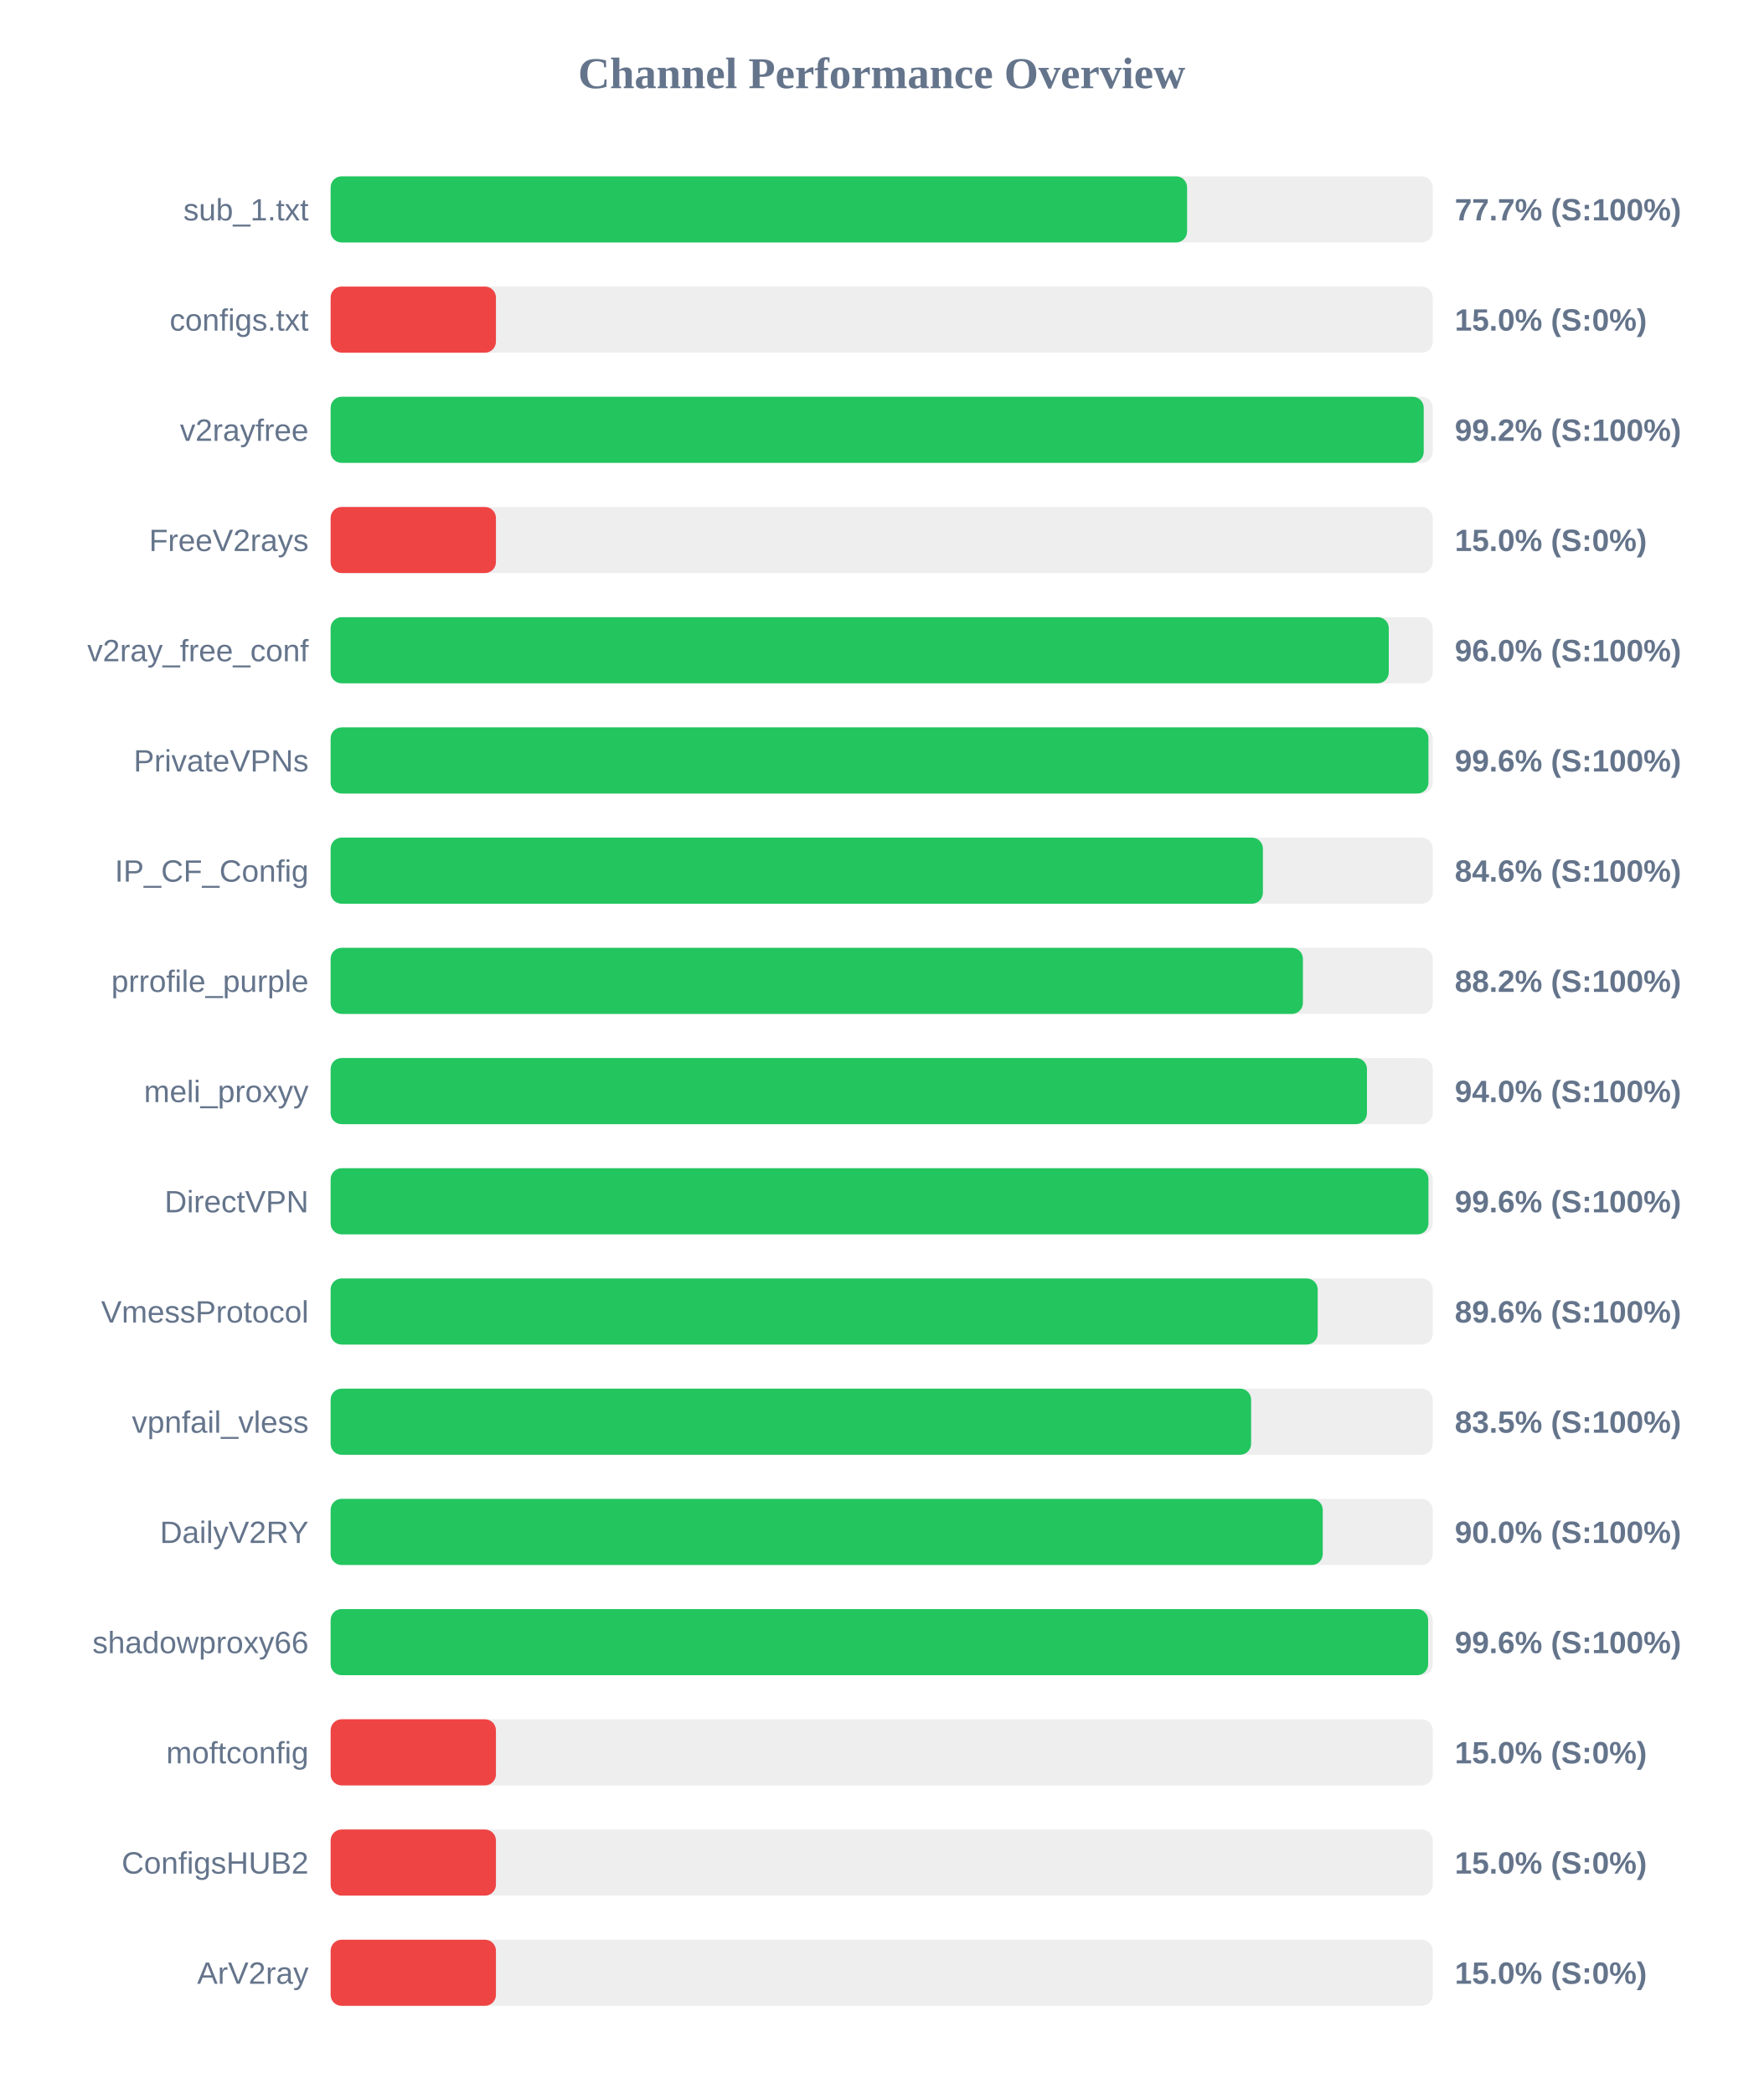
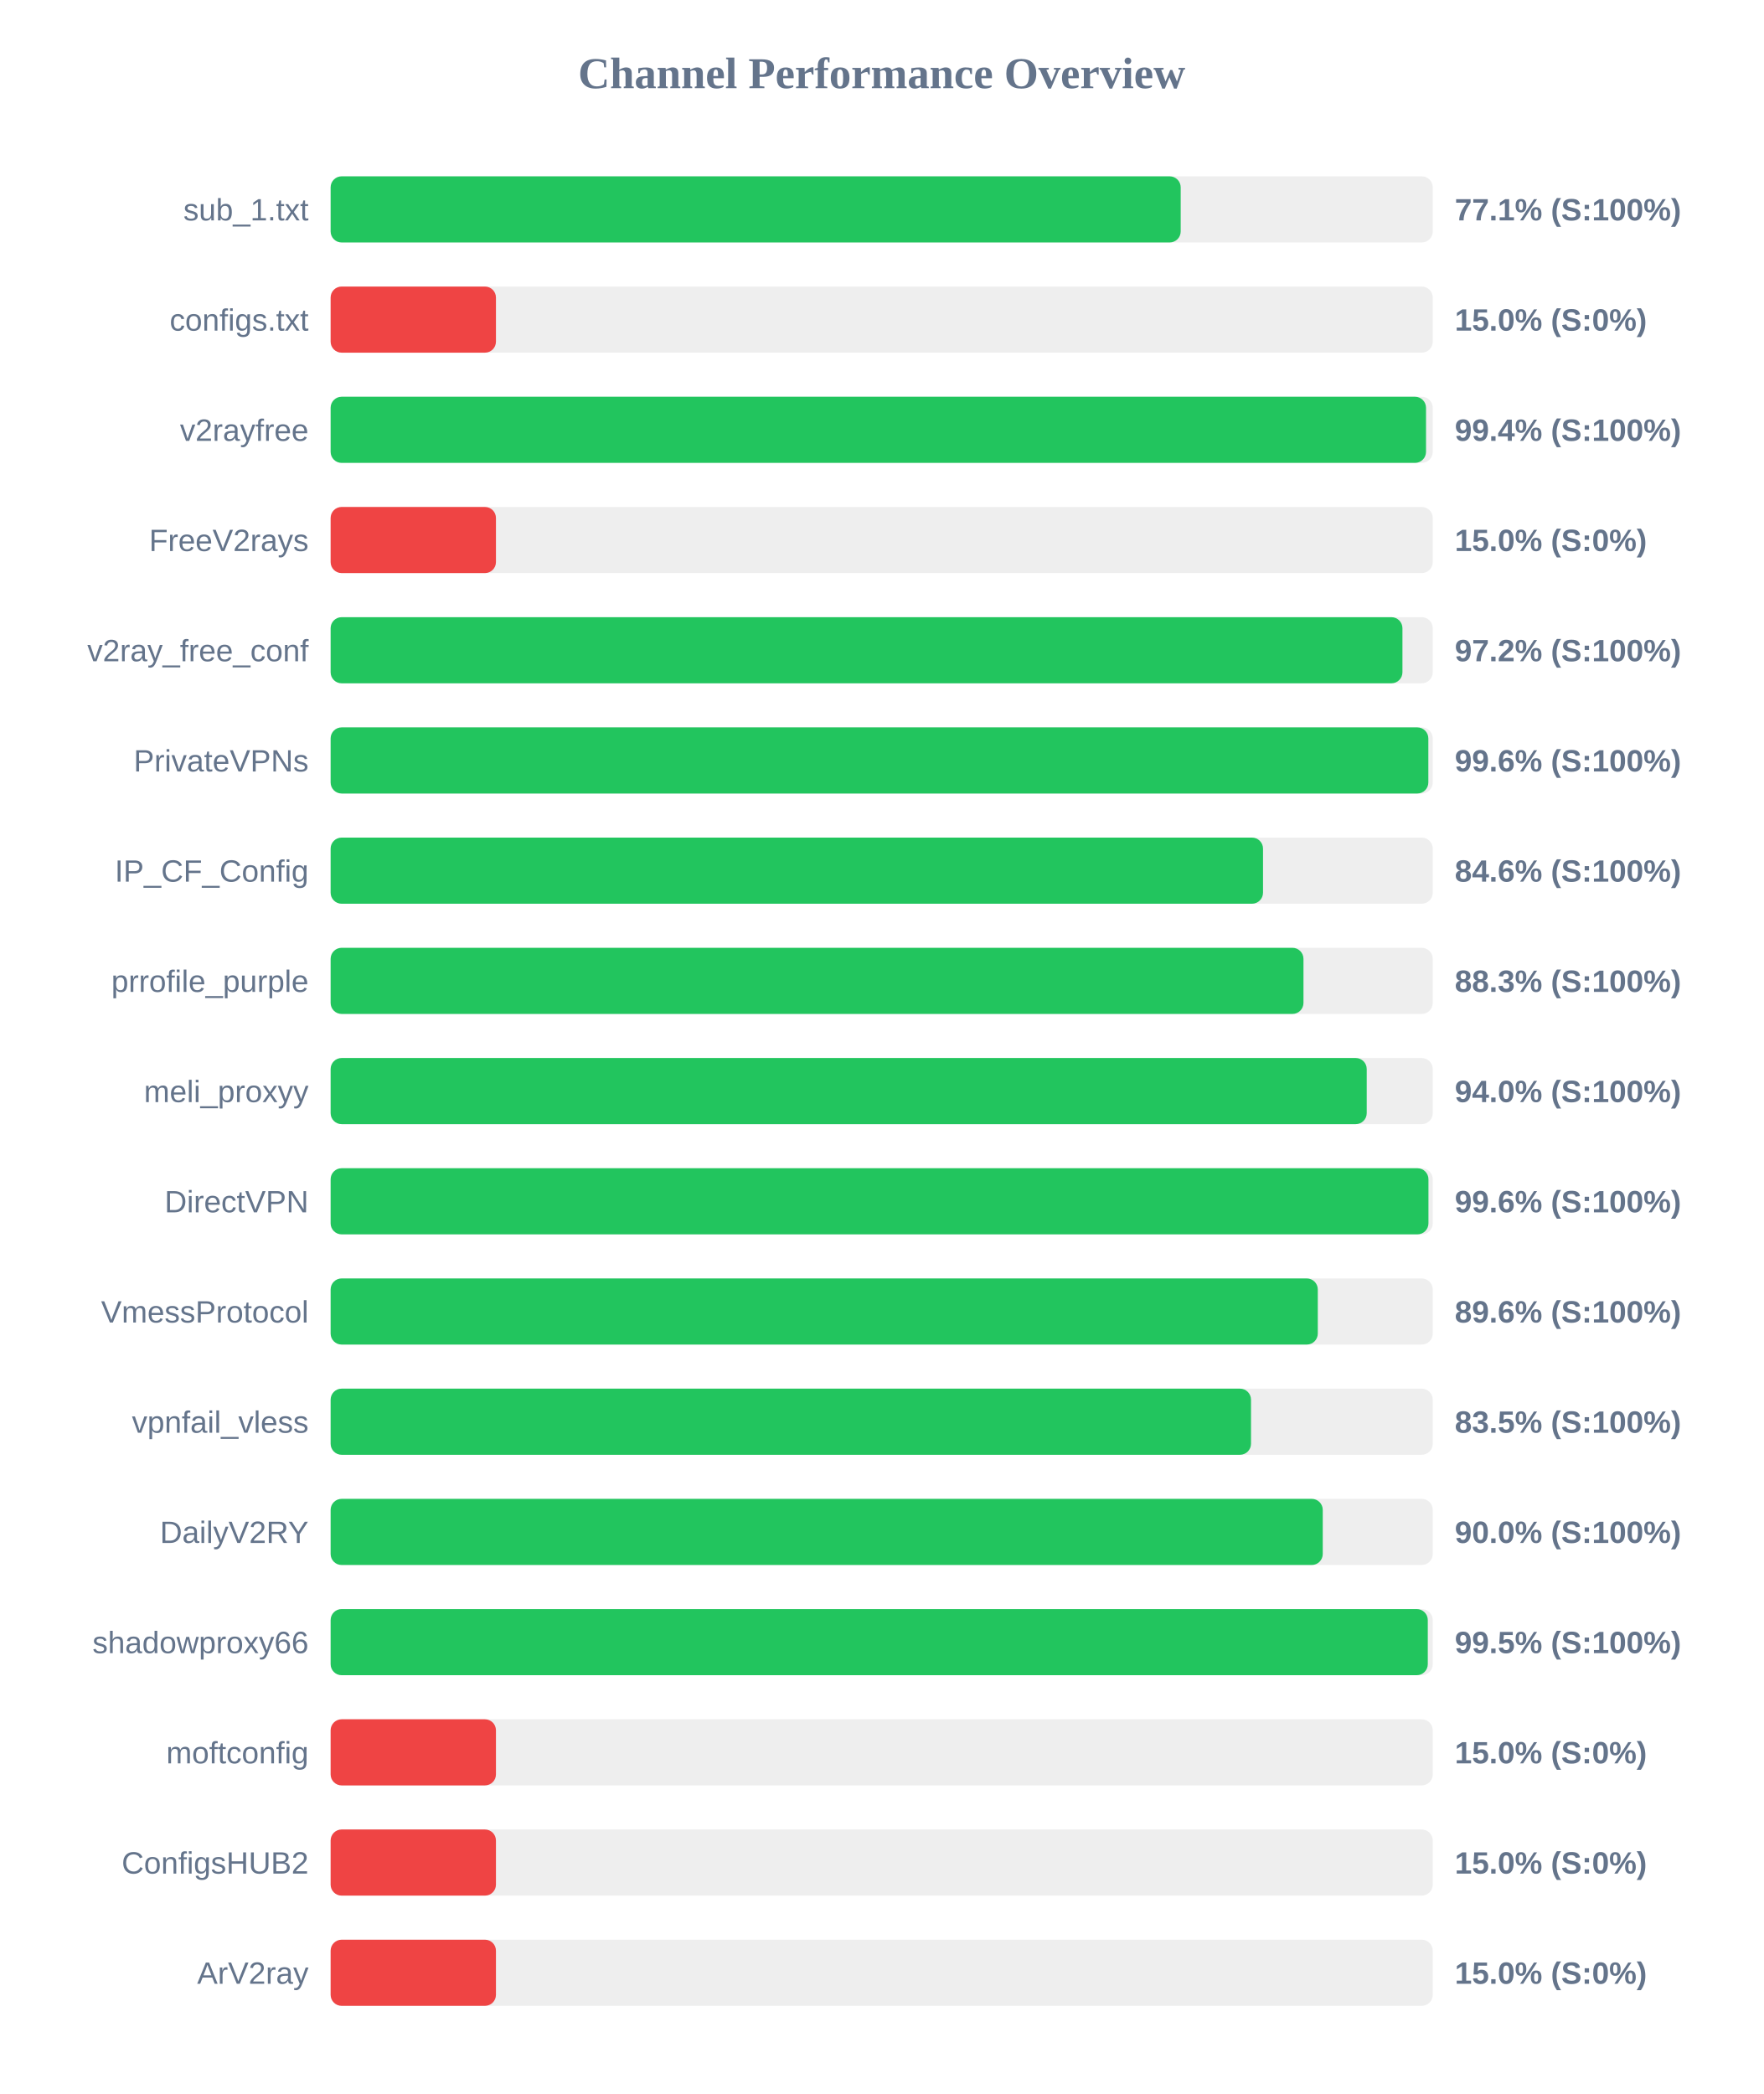
<svg xmlns="http://www.w3.org/2000/svg" width="800" height="950" version="1.1">
  <style>
        .row { font: 14px Arial; fill: #64748b; }
        .score { font: bold 14px Arial; fill: #64748b; }
    </style>
  <text x="400" y="40" text-anchor="middle" font-size="20px" font-weight="bold" fill="#64748b">Channel Performance Overview</text>
  <rect x="150" y="80" width="500" height="30" fill="#eee" rx="5" />
-   <rect x="150" y="80" width="388.55" height="30" fill="#22c55e" rx="5" />
+   <rect x="150" y="80" width="385.65" height="30" fill="#22c55e" rx="5" />
  <text x="140" y="100" text-anchor="end" class="row">sub_1.txt</text>
-   <text x="660" y="100" text-anchor="start" class="score">77.7% (S:100%)</text>
+   <text x="660" y="100" text-anchor="start" class="score">77.1% (S:100%)</text>
  <rect x="150" y="130" width="500" height="30" fill="#eee" rx="5" />
  <rect x="150" y="130" width="75.0" height="30" fill="#ef4444" rx="5" />
  <text x="140" y="150" text-anchor="end" class="row">configs.txt</text>
  <text x="660" y="150" text-anchor="start" class="score">15.0% (S:0%)</text>
  <rect x="150" y="180" width="500" height="30" fill="#eee" rx="5" />
-   <rect x="150" y="180" width="495.9" height="30" fill="#22c55e" rx="5" />
+   <rect x="150" y="180" width="496.95" height="30" fill="#22c55e" rx="5" />
  <text x="140" y="200" text-anchor="end" class="row">v2rayfree</text>
-   <text x="660" y="200" text-anchor="start" class="score">99.2% (S:100%)</text>
+   <text x="660" y="200" text-anchor="start" class="score">99.4% (S:100%)</text>
  <rect x="150" y="230" width="500" height="30" fill="#eee" rx="5" />
  <rect x="150" y="230" width="75.0" height="30" fill="#ef4444" rx="5" />
  <text x="140" y="250" text-anchor="end" class="row">FreeV2rays</text>
  <text x="660" y="250" text-anchor="start" class="score">15.0% (S:0%)</text>
  <rect x="150" y="280" width="500" height="30" fill="#eee" rx="5" />
-   <rect x="150" y="280" width="480.05" height="30" fill="#22c55e" rx="5" />
+   <rect x="150" y="280" width="486.25" height="30" fill="#22c55e" rx="5" />
  <text x="140" y="300" text-anchor="end" class="row">v2ray_free_conf</text>
-   <text x="660" y="300" text-anchor="start" class="score">96.0% (S:100%)</text>
+   <text x="660" y="300" text-anchor="start" class="score">97.2% (S:100%)</text>
  <rect x="150" y="330" width="500" height="30" fill="#eee" rx="5" />
-   <rect x="150" y="330" width="498.05" height="30" fill="#22c55e" rx="5" />
+   <rect x="150" y="330" width="498.0" height="30" fill="#22c55e" rx="5" />
  <text x="140" y="350" text-anchor="end" class="row">PrivateVPNs</text>
  <text x="660" y="350" text-anchor="start" class="score">99.6% (S:100%)</text>
  <rect x="150" y="380" width="500" height="30" fill="#eee" rx="5" />
-   <rect x="150" y="380" width="422.95" height="30" fill="#22c55e" rx="5" />
+   <rect x="150" y="380" width="423.0" height="30" fill="#22c55e" rx="5" />
  <text x="140" y="400" text-anchor="end" class="row">IP_CF_Config</text>
  <text x="660" y="400" text-anchor="start" class="score">84.6% (S:100%)</text>
  <rect x="150" y="430" width="500" height="30" fill="#eee" rx="5" />
-   <rect x="150" y="430" width="441.1" height="30" fill="#22c55e" rx="5" />
+   <rect x="150" y="430" width="441.35" height="30" fill="#22c55e" rx="5" />
  <text x="140" y="450" text-anchor="end" class="row">prrofile_purple</text>
-   <text x="660" y="450" text-anchor="start" class="score">88.2% (S:100%)</text>
+   <text x="660" y="450" text-anchor="start" class="score">88.3% (S:100%)</text>
  <rect x="150" y="480" width="500" height="30" fill="#eee" rx="5" />
-   <rect x="150" y="480" width="470.15" height="30" fill="#22c55e" rx="5" />
+   <rect x="150" y="480" width="470.05" height="30" fill="#22c55e" rx="5" />
  <text x="140" y="500" text-anchor="end" class="row">meli_proxyy</text>
  <text x="660" y="500" text-anchor="start" class="score">94.0% (S:100%)</text>
  <rect x="150" y="530" width="500" height="30" fill="#eee" rx="5" />
  <rect x="150" y="530" width="498.05" height="30" fill="#22c55e" rx="5" />
  <text x="140" y="550" text-anchor="end" class="row">DirectVPN</text>
  <text x="660" y="550" text-anchor="start" class="score">99.6% (S:100%)</text>
  <rect x="150" y="580" width="500" height="30" fill="#eee" rx="5" />
-   <rect x="150" y="580" width="447.8" height="30" fill="#22c55e" rx="5" />
+   <rect x="150" y="580" width="447.85" height="30" fill="#22c55e" rx="5" />
  <text x="140" y="600" text-anchor="end" class="row">VmessProtocol</text>
  <text x="660" y="600" text-anchor="start" class="score">89.6% (S:100%)</text>
  <rect x="150" y="630" width="500" height="30" fill="#eee" rx="5" />
-   <rect x="150" y="630" width="417.6" height="30" fill="#22c55e" rx="5" />
+   <rect x="150" y="630" width="417.55" height="30" fill="#22c55e" rx="5" />
  <text x="140" y="650" text-anchor="end" class="row">vpnfail_vless</text>
  <text x="660" y="650" text-anchor="start" class="score">83.5% (S:100%)</text>
  <rect x="150" y="680" width="500" height="30" fill="#eee" rx="5" />
  <rect x="150" y="680" width="450.1" height="30" fill="#22c55e" rx="5" />
  <text x="140" y="700" text-anchor="end" class="row">DailyV2RY</text>
  <text x="660" y="700" text-anchor="start" class="score">90.0% (S:100%)</text>
  <rect x="150" y="730" width="500" height="30" fill="#eee" rx="5" />
-   <rect x="150" y="730" width="497.9" height="30" fill="#22c55e" rx="5" />
+   <rect x="150" y="730" width="497.75" height="30" fill="#22c55e" rx="5" />
  <text x="140" y="750" text-anchor="end" class="row">shadowproxy66</text>
-   <text x="660" y="750" text-anchor="start" class="score">99.6% (S:100%)</text>
+   <text x="660" y="750" text-anchor="start" class="score">99.5% (S:100%)</text>
  <rect x="150" y="780" width="500" height="30" fill="#eee" rx="5" />
  <rect x="150" y="780" width="75.0" height="30" fill="#ef4444" rx="5" />
  <text x="140" y="800" text-anchor="end" class="row">moftconfig</text>
  <text x="660" y="800" text-anchor="start" class="score">15.0% (S:0%)</text>
  <rect x="150" y="830" width="500" height="30" fill="#eee" rx="5" />
  <rect x="150" y="830" width="75.0" height="30" fill="#ef4444" rx="5" />
  <text x="140" y="850" text-anchor="end" class="row">ConfigsHUB2</text>
  <text x="660" y="850" text-anchor="start" class="score">15.0% (S:0%)</text>
  <rect x="150" y="880" width="500" height="30" fill="#eee" rx="5" />
  <rect x="150" y="880" width="75.0" height="30" fill="#ef4444" rx="5" />
  <text x="140" y="900" text-anchor="end" class="row">ArV2ray</text>
  <text x="660" y="900" text-anchor="start" class="score">15.0% (S:0%)</text>
</svg>
